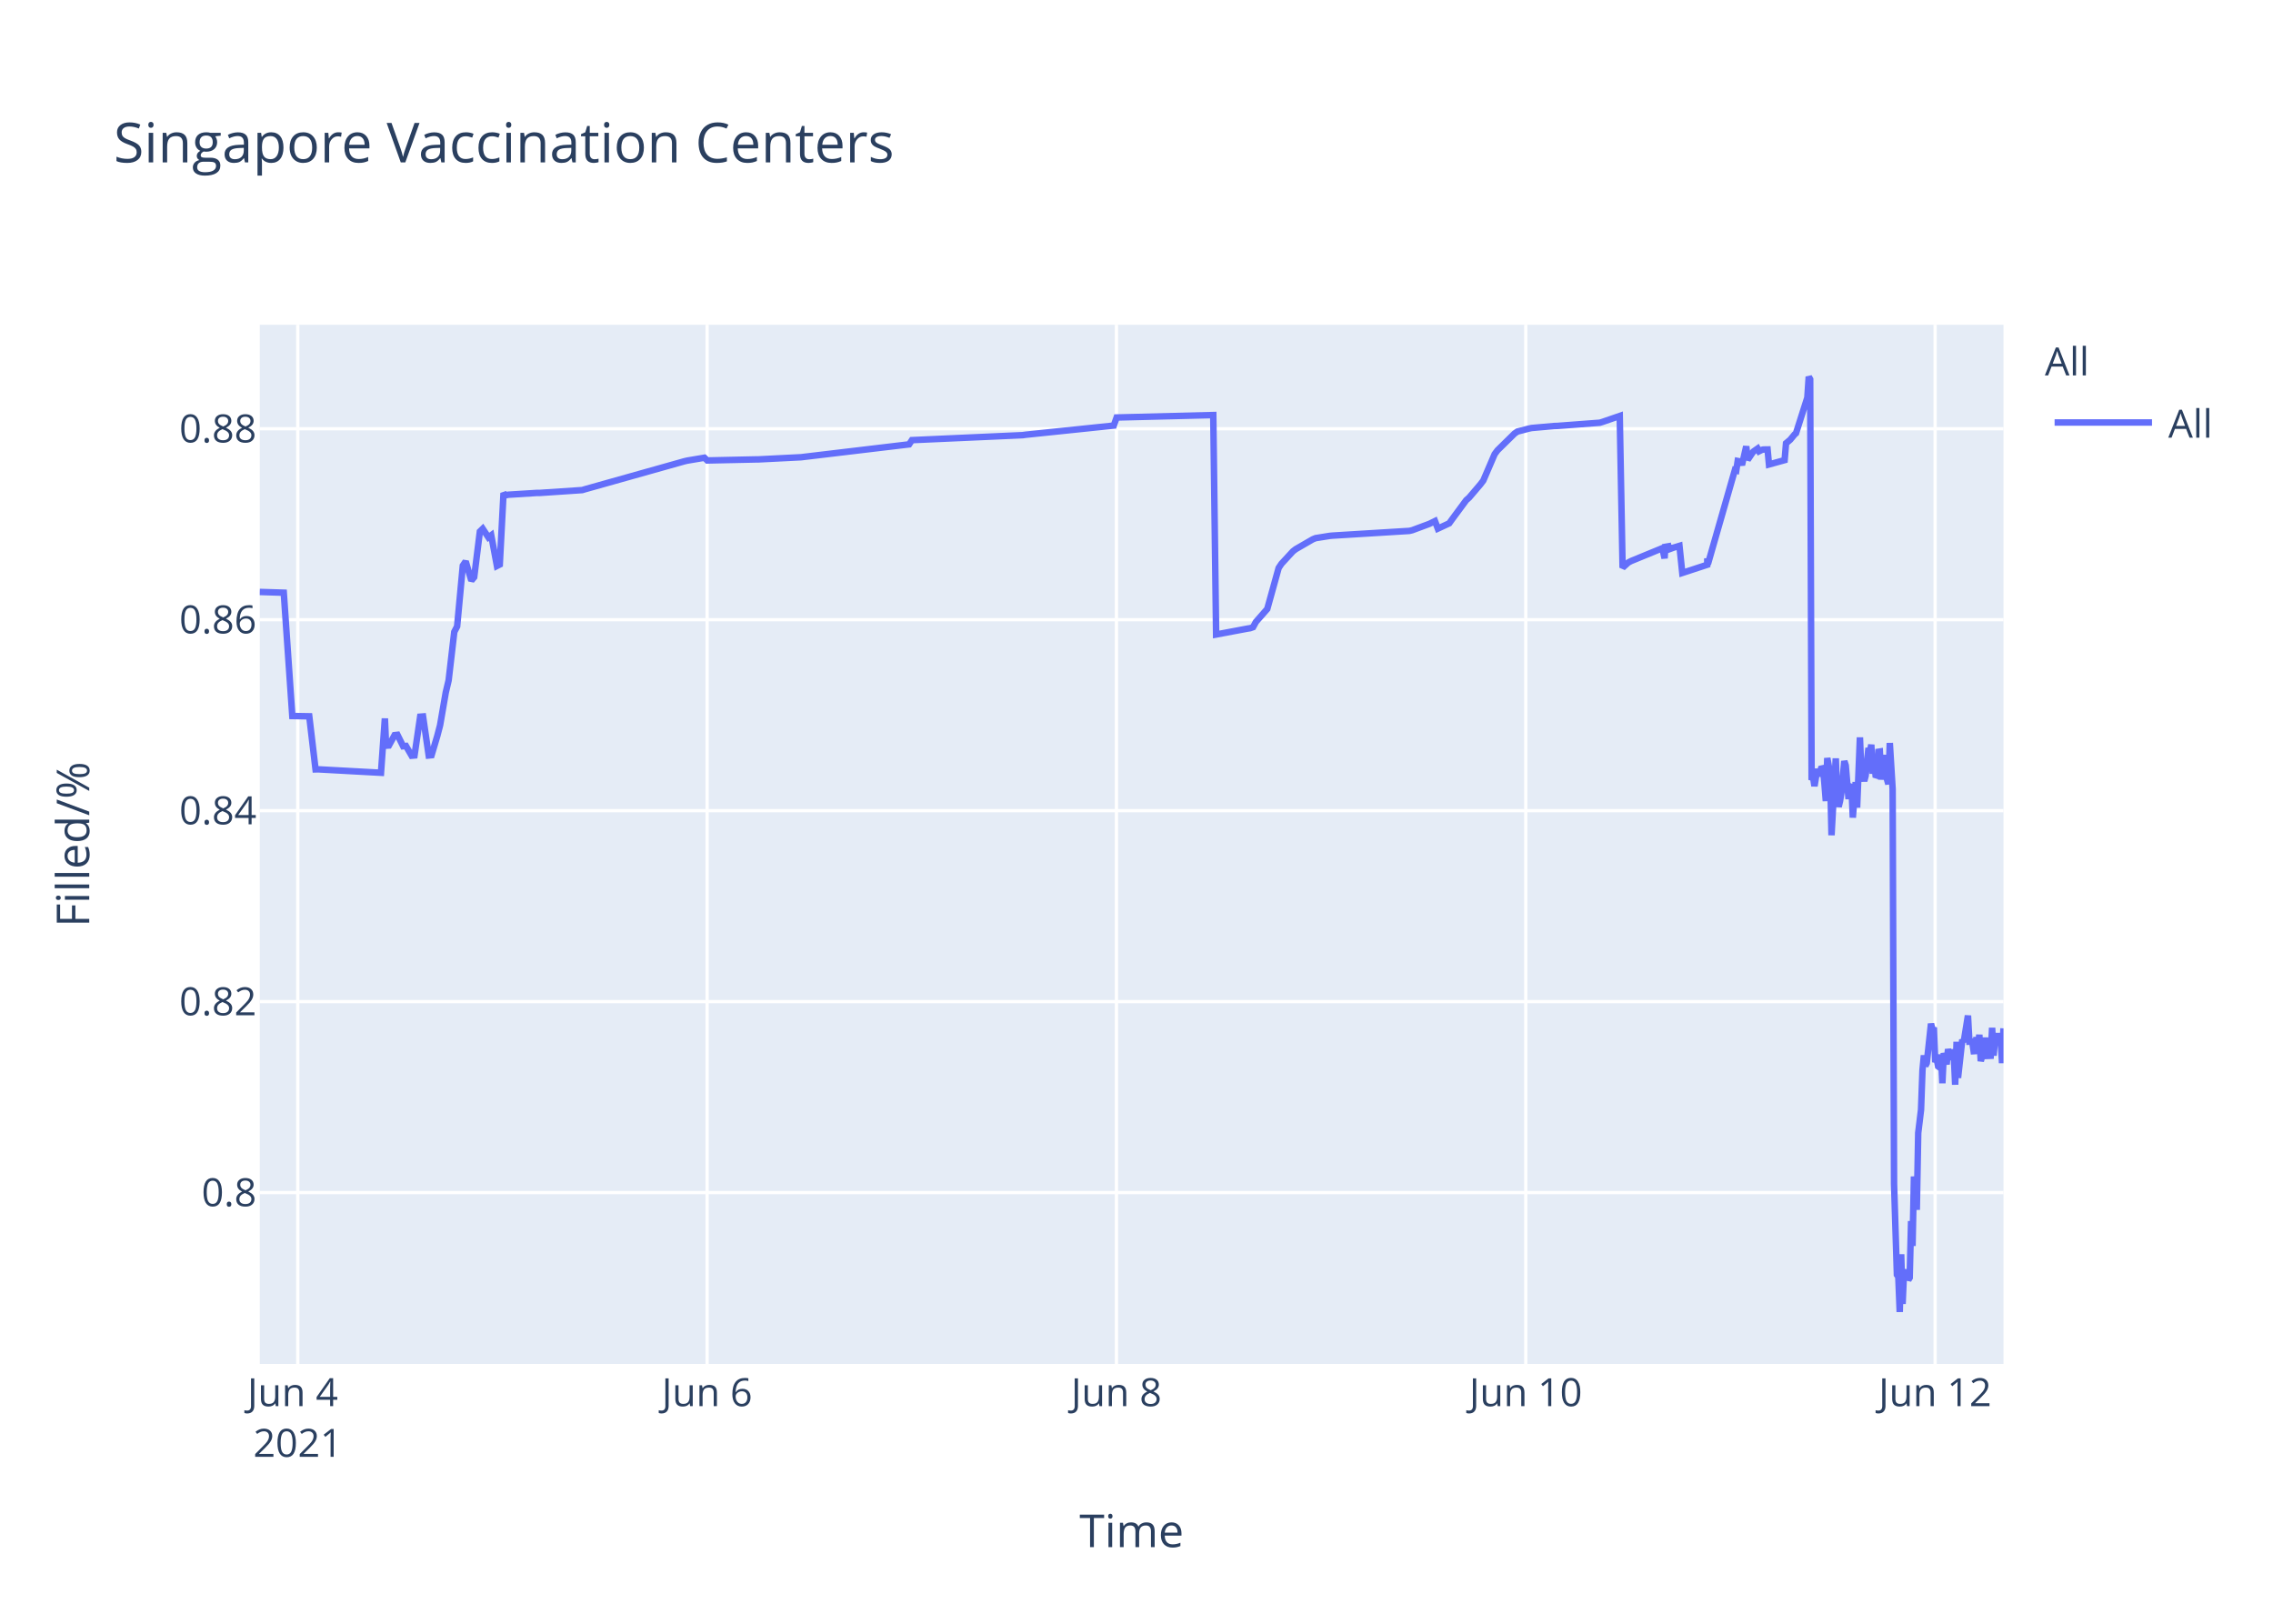
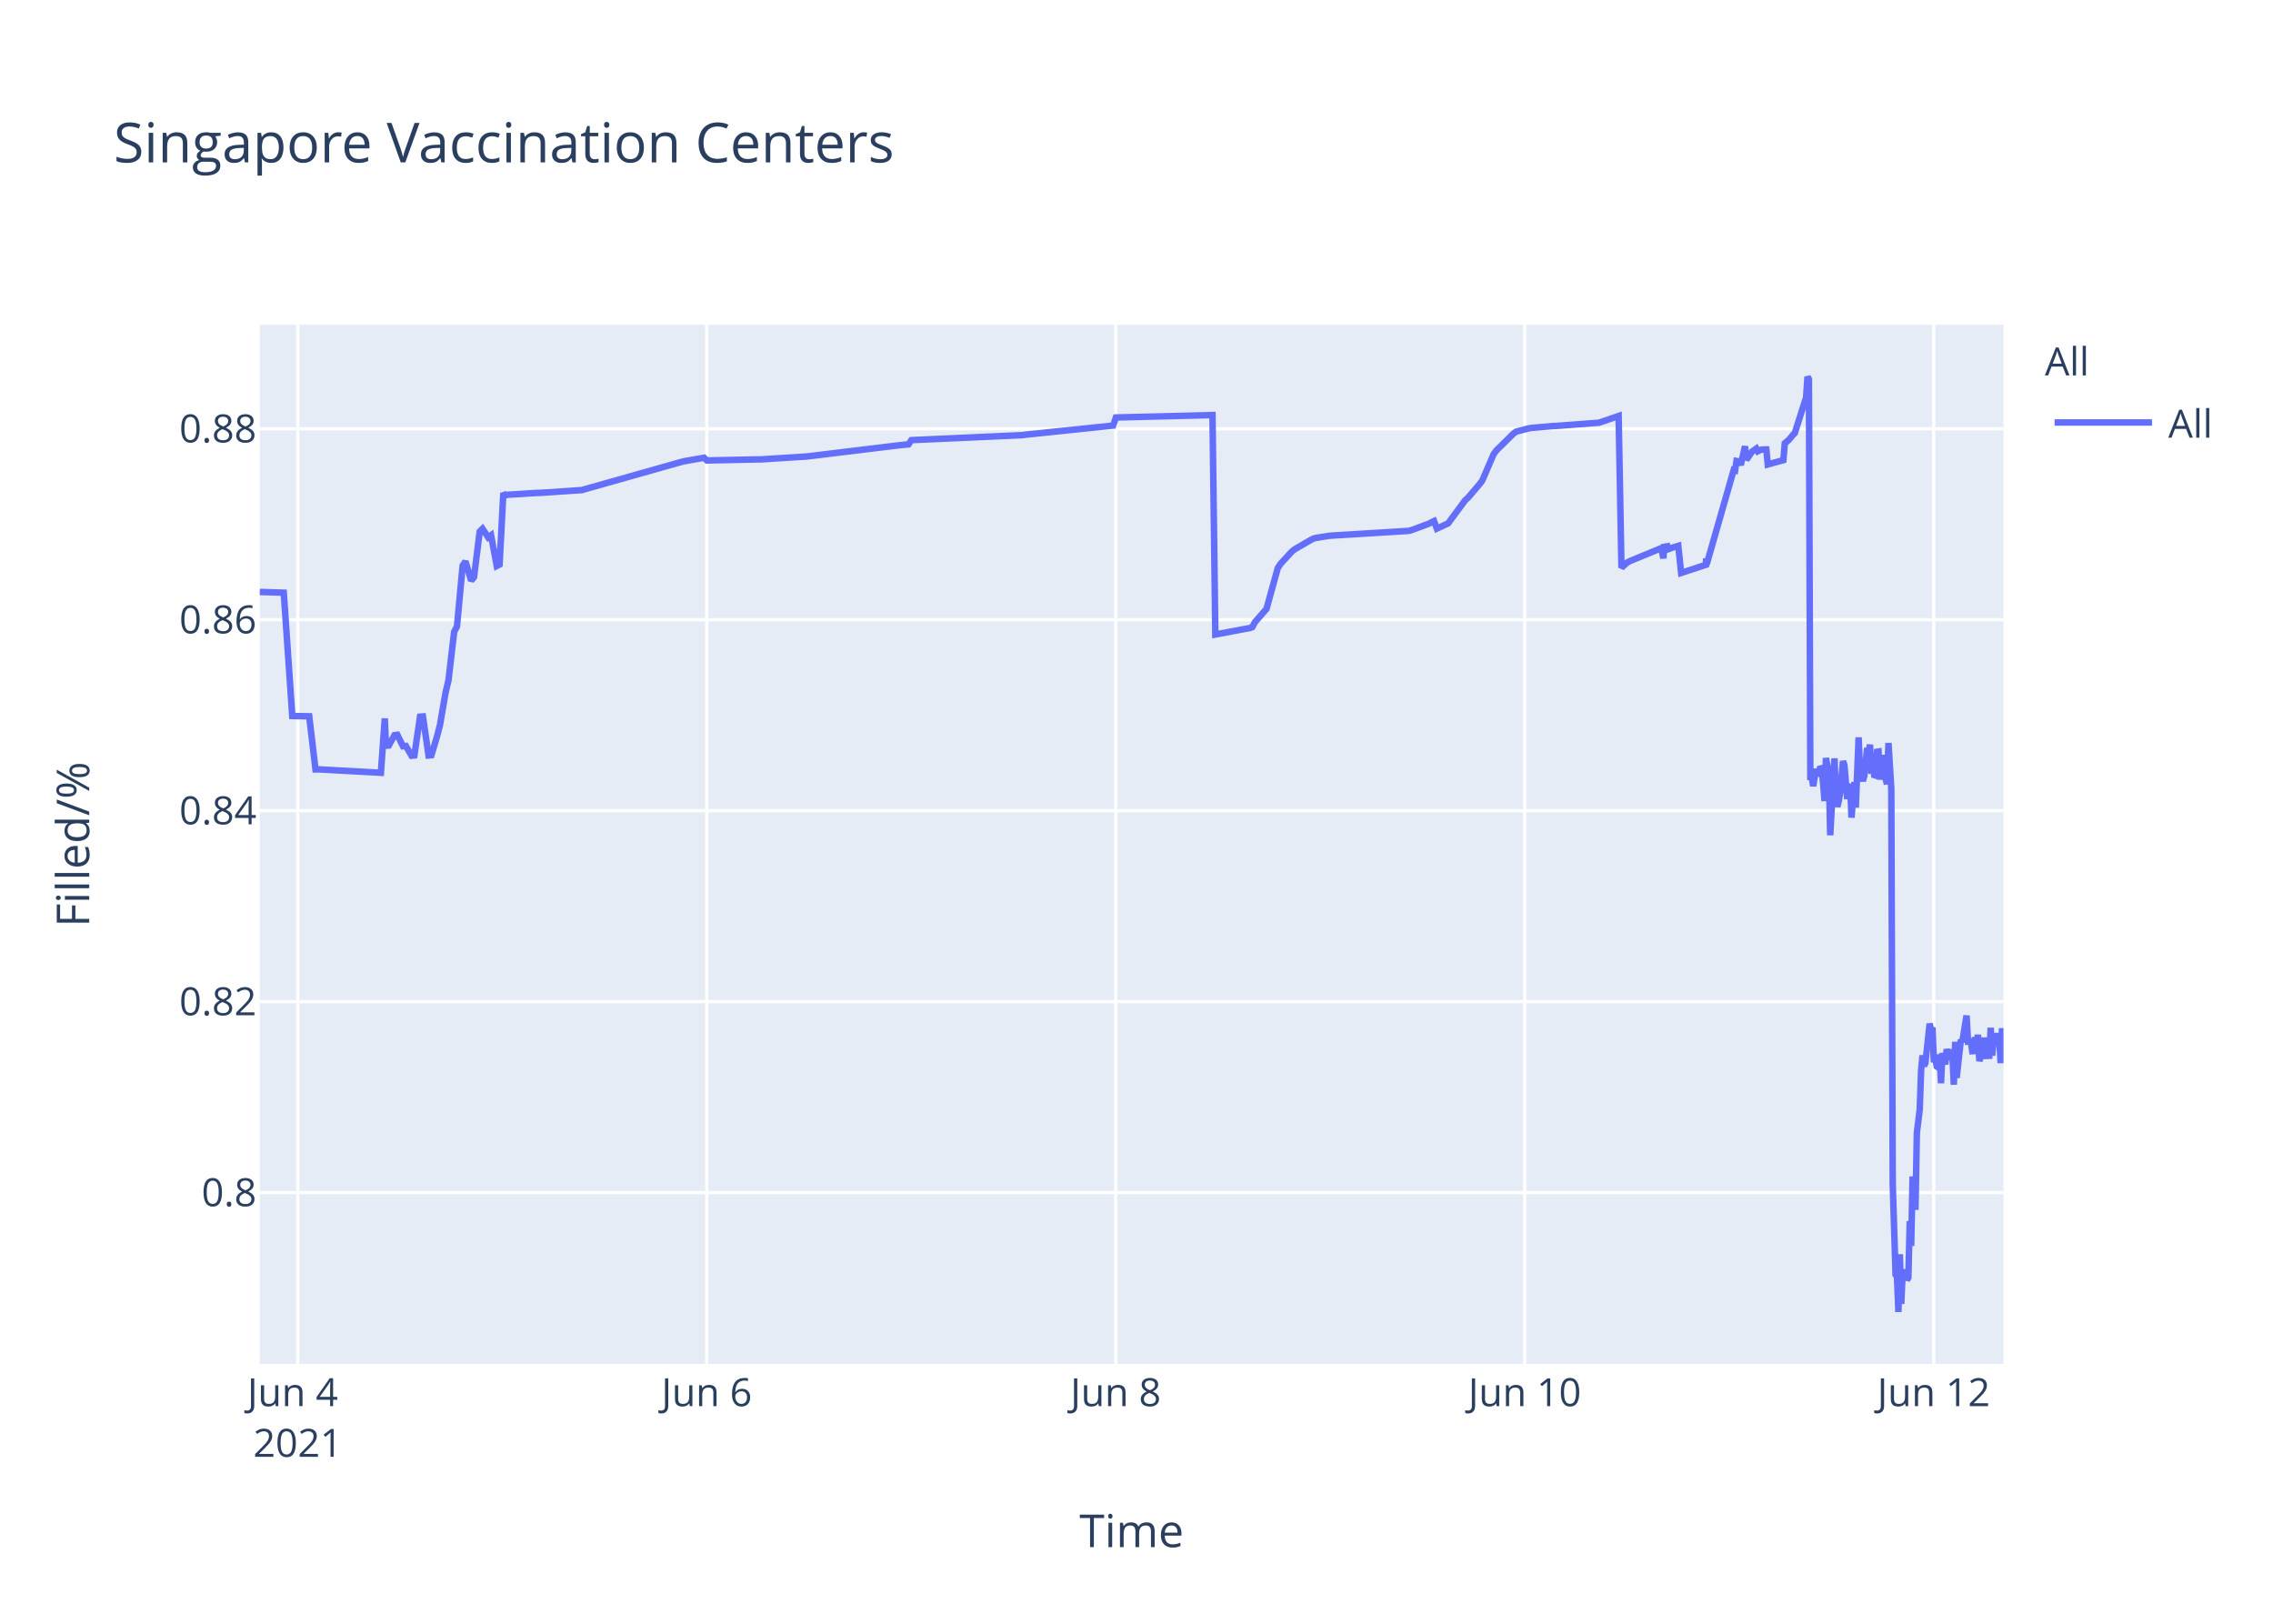
<svg xmlns="http://www.w3.org/2000/svg" class="main-svg" width="700" height="500" style="" viewBox="0 0 700 500">
  <rect x="0" y="0" width="700" height="500" style="fill: rgb(255, 255, 255); fill-opacity: 1;" />
-   <defs id="defs-a33fa3">
+   <defs id="defs-7ca254">
    <g class="clips">
-       <clipPath id="clipa33fa3xyplot" class="plotclip">
+       <clipPath id="clip7ca254xyplot" class="plotclip">
        <rect width="537" height="320" />
      </clipPath>
-       <clipPath class="axesclip" id="clipa33fa3x">
+       <clipPath class="axesclip" id="clip7ca254x">
        <rect x="80" y="0" width="537" height="500" />
      </clipPath>
-       <clipPath class="axesclip" id="clipa33fa3y">
+       <clipPath class="axesclip" id="clip7ca254y">
        <rect x="0" y="100" width="700" height="320" />
      </clipPath>
-       <clipPath class="axesclip" id="clipa33fa3xy">
+       <clipPath class="axesclip" id="clip7ca254xy">
        <rect x="80" y="100" width="537" height="320" />
      </clipPath>
    </g>
    <g class="gradients" />
  </defs>
  <g class="bglayer">
    <rect class="bg" x="80" y="100" width="537" height="320" style="fill: rgb(229, 236, 246); fill-opacity: 1; stroke-width: 0;" />
  </g>
  <g class="layer-below">
    <g class="imagelayer" />
    <g class="shapelayer" />
  </g>
  <g class="cartesianlayer">
    <g class="subplot xy">
      <g class="layer-subplot">
        <g class="shapelayer" />
        <g class="imagelayer" />
      </g>
      <g class="gridlayer">
        <g class="x">
-           <path class="xgrid crisp" transform="translate(91.71,0)" d="M0,100v320" style="stroke: rgb(255, 255, 255); stroke-opacity: 1; stroke-width: 1px;" />
-           <path class="xgrid crisp" transform="translate(217.76,0)" d="M0,100v320" style="stroke: rgb(255, 255, 255); stroke-opacity: 1; stroke-width: 1px;" />
-           <path class="xgrid crisp" transform="translate(343.82,0)" d="M0,100v320" style="stroke: rgb(255, 255, 255); stroke-opacity: 1; stroke-width: 1px;" />
-           <path class="xgrid crisp" transform="translate(469.88,0)" d="M0,100v320" style="stroke: rgb(255, 255, 255); stroke-opacity: 1; stroke-width: 1px;" />
-           <path class="xgrid crisp" transform="translate(595.94,0)" d="M0,100v320" style="stroke: rgb(255, 255, 255); stroke-opacity: 1; stroke-width: 1px;" />
+           <path class="xgrid crisp" transform="translate(91.7,0)" d="M0,100v320" style="stroke: rgb(255, 255, 255); stroke-opacity: 1; stroke-width: 1px;" />
+           <path class="xgrid crisp" transform="translate(217.65,0)" d="M0,100v320" style="stroke: rgb(255, 255, 255); stroke-opacity: 1; stroke-width: 1px;" />
+           <path class="xgrid crisp" transform="translate(343.61,0)" d="M0,100v320" style="stroke: rgb(255, 255, 255); stroke-opacity: 1; stroke-width: 1px;" />
+           <path class="xgrid crisp" transform="translate(469.56,0)" d="M0,100v320" style="stroke: rgb(255, 255, 255); stroke-opacity: 1; stroke-width: 1px;" />
+           <path class="xgrid crisp" transform="translate(595.51,0)" d="M0,100v320" style="stroke: rgb(255, 255, 255); stroke-opacity: 1; stroke-width: 1px;" />
        </g>
        <g class="y">
          <path class="ygrid crisp" transform="translate(0,367.23)" d="M80,0h537" style="stroke: rgb(255, 255, 255); stroke-opacity: 1; stroke-width: 1px;" />
          <path class="ygrid crisp" transform="translate(0,308.43)" d="M80,0h537" style="stroke: rgb(255, 255, 255); stroke-opacity: 1; stroke-width: 1px;" />
          <path class="ygrid crisp" transform="translate(0,249.63)" d="M80,0h537" style="stroke: rgb(255, 255, 255); stroke-opacity: 1; stroke-width: 1px;" />
          <path class="ygrid crisp" transform="translate(0,190.83)" d="M80,0h537" style="stroke: rgb(255, 255, 255); stroke-opacity: 1; stroke-width: 1px;" />
          <path class="ygrid crisp" transform="translate(0,132.03)" d="M80,0h537" style="stroke: rgb(255, 255, 255); stroke-opacity: 1; stroke-width: 1px;" />
        </g>
      </g>
      <g class="zerolinelayer" />
      <path class="xlines-below" />
      <path class="ylines-below" />
      <g class="overlines-below" />
      <g class="xaxislayer-below" />
      <g class="yaxislayer-below" />
      <g class="overaxes-below" />
-       <g class="plot" transform="translate(80,100)" clip-path="url('#clipa33fa3xyplot')">
+       <g class="plot" transform="translate(80,100)" clip-path="url('#clip7ca254xyplot')">
        <g class="scatterlayer mlayer">
-           <g class="trace scatter traceecf436" style="stroke-miterlimit: 2; opacity: 1;">
+           <g class="trace scatter tracef806d4" style="stroke-miterlimit: 2; opacity: 1;">
            <g class="fills" />
            <g class="errorbars" />
            <g class="lines">
-               <path class="js-line" d="M0,82.28L7.39,82.51L10.02,120.48L15.24,120.57L17.18,136.92L17.99,136.9L37.33,137.96L38.53,121.23L38.9,129.62L39.77,129.56L41.52,126.37L42.4,126.27L44.15,129.79L45.02,129.7L46.77,132.71L47.65,132.63L49.4,120.69L50.28,120.62L52.03,132.64L52.9,132.55L54.65,126.68L55.53,123.32L57.28,113.21L58.16,109.51L59.9,94.58L60.78,92.89L62.53,74.17L63.41,72.87L65.16,78.78L66.03,77.73L67.78,63.68L68.66,62.82L70.41,65.47L71.28,64.83L73.04,74.27L73.91,73.83L75.07,51.83L75.66,52.53L76.54,52.34L85.29,51.79L86.17,51.79L99.3,50.91L100.17,50.65L130.81,42.03L131.69,41.83L136.94,40.95L137.82,41.79L152.7,41.47L153.57,41.46L166.7,40.8L167.58,40.69L199.97,36.83L200.84,35.53L234.98,34L235.86,33.87L263,31.05L263.88,28.56L293.64,27.81L294.52,95.38L304.17,93.57L305.02,93.44L305.9,93.12L306.77,91.51L309.4,88.51L310.27,87.52L313.78,74.89L314.65,73.59L318.15,69.79L319.03,69.11L324.28,66.07L325.16,65.71L329.53,65.01L330.41,64.93L354.04,63.48L354.92,63.27L360.17,61.32L361.04,60.89L361.92,60.46L362.8,62.78L366.3,61.15L367.17,59.94L371.55,54.01L372.43,53.24L375.93,49.13L376.8,47.98L380.3,39.84L381.18,38.66L386.43,33.5L387.31,32.89L390.81,31.98L391.68,31.8L398.69,31.18L399.56,31.16L412.69,30.17L413.57,29.9L418.82,28.09L419.7,74.81L421.45,73.22L422.32,72.76L431.08,69.16L431.95,68.8L432.63,71.93L432.83,68.39L433.66,68.25L433.71,69.25L434.54,67.95L434.58,68.94L435.45,68.62L437.21,68.09L438.08,76.43L445.75,73.91L445.78,72.31L445.82,72.03L445.96,73.74L454.28,44.74L454.71,44.87L455.15,41.95L456.03,42.12L456.46,43.2L457.78,37.43L458.22,41.6L459.53,39.66L459.97,39.05L461.28,38.13L461.72,38.96L462.59,38.53L463.03,38.42L464.35,38.4L464.78,43.02L469.6,41.69L470.03,36.5L470.91,35.76L471.34,35.39L472.66,33.79L473.1,33.41L476.6,22.43L477.03,16L477.47,16.8L477.91,140.18L478.35,139.22L478.79,142.07L479.66,136.79L480.1,138.99L480.98,136.15L481.42,136.63L481.85,141.25L482.29,146.68L482.73,133.42L483.6,138.09L484.04,157.2L485.35,133.53L485.79,145.44L486.23,148.42L486.66,146.68L487.1,144.02L487.98,134.36L488.42,135.71L489.29,146.05L489.73,142.1L490.17,141.74L490.6,151.77L491.48,140.84L491.92,148.68L492.79,127.07L493.23,137.58L494.11,140.49L494.54,138.92L495.42,130.34L495.86,131.67L496.29,129.31L496.73,138.25L497.17,134.05L497.61,138.68L498.05,138.81L498.48,131.49L498.92,131.42L499.36,140.05L500.23,132.48L500.67,138.41L501.55,141.46L501.99,128.79L502.86,142.96L503.3,264.58L504.18,292.55L504.61,293.12L505.05,304L505.49,286.22L505.93,301.52L506.36,291.75L506.8,292.1L507.24,291.07L507.68,294.16L508.11,293.46L508.55,276.02L508.99,283.67L509.43,262.28L510.3,272.54L510.74,248.89L511.61,241.71L512.05,229.6L512.49,224.98L512.93,228.24L513.37,227.36L514.68,215.22L515.12,217.06L515.55,216.4L515.99,227.08L516.43,226.08L516.87,228.38L517.31,228.68L517.74,224.72L518.18,233.57L518.62,224.28L519.49,227.75L519.93,223.07L520.81,226.33L521.25,223.26L521.68,224.52L522.12,234.01L522.56,220.81L523,231.91L524.31,220.15L524.75,220.86L526.06,212.72L526.5,220.76L527.37,220.72L527.81,223.7L528.25,223.67L528.68,219.37L529.12,223.08L529.56,218.62L530,226.76L530.44,225.2L530.87,224.19L531.31,219.51L531.75,225.16L533.06,225.11L533.5,216.49L533.94,225.05L534.38,220.43L534.81,220.57L535.25,218.19L535.69,220.92L536.13,219.84L536.56,227.36L537,216.65" style="vector-effect: non-scaling-stroke; fill: none; stroke: rgb(99, 110, 250); stroke-opacity: 1; stroke-width: 2px; opacity: 1;" />
+               <path class="js-line" d="M0,82.28L7.39,82.51L10.01,120.48L15.23,120.57L17.16,136.92L17.98,136.9L37.3,137.96L38.5,121.23L38.86,129.62L39.74,129.56L41.49,126.37L42.36,126.27L44.11,129.79L44.99,129.7L46.74,132.71L47.61,132.63L49.36,120.69L50.24,120.62L51.98,132.64L52.86,132.55L54.61,126.68L55.48,123.32L57.23,113.21L58.11,109.51L59.86,94.58L60.73,92.89L62.48,74.17L63.35,72.87L65.1,78.78L65.98,77.73L67.73,63.68L68.6,62.82L70.35,65.47L71.23,64.83L72.98,74.27L73.85,73.83L75.01,51.83L75.6,52.53L76.47,52.34L85.22,51.79L86.1,51.79L99.22,50.91L100.09,50.65L129.83,42.24L130.7,42.03L136.83,40.95L137.7,41.79L153.45,41.46L154.32,41.46L168.32,40.58L169.19,40.48L197.18,37.08L198.05,36.99L199.8,36.83L200.68,35.53L234.79,34L235.67,33.87L262.79,31.05L263.66,28.56L293.4,27.81L294.28,95.38L303.93,93.57L304.77,93.44L305.65,93.12L306.52,91.51L309.15,88.51L310.02,87.52L313.52,74.89L314.39,73.59L317.89,69.79L318.77,69.11L324.01,66.07L324.89,65.71L329.26,65.01L330.14,64.93L353.75,63.48L354.63,63.27L359.88,61.32L360.75,60.89L361.63,60.46L362.5,62.78L366,61.15L366.87,59.94L371.25,54.01L372.12,53.24L375.62,49.13L376.49,47.98L379.99,39.84L380.87,38.66L386.12,33.5L386.99,32.89L390.49,31.98L391.37,31.8L398.36,31.18L399.24,31.16L412.36,30.17L413.23,29.9L418.48,28.09L419.35,74.81L421.11,73.22L421.98,72.76L430.73,69.16L431.6,68.8L432.27,71.93L432.48,68.39L433.31,68.25L433.35,69.25L434.18,67.95L434.23,68.94L435.1,68.62L436.85,68.09L437.73,76.43L445.38,73.91L445.42,72.31L445.46,72.03L445.6,73.74L453.91,44.74L454.34,44.87L454.78,41.95L455.65,42.12L456.09,43.2L457.4,37.43L457.84,41.6L459.15,39.66L459.59,39.05L460.9,38.13L461.34,38.96L462.22,38.53L462.65,38.42L463.97,38.4L464.4,43.02L469.21,41.69L469.65,36.5L470.52,35.76L470.96,35.39L472.27,33.79L472.71,33.41L476.21,22.43L476.65,16L477.08,16.8L477.52,140.18L477.96,139.22L478.4,142.07L479.27,136.79L479.71,138.99L480.59,136.15L481.02,136.63L481.46,141.25L481.89,146.68L482.33,133.42L483.21,138.09L483.64,157.2L484.96,133.53L485.39,145.44L485.83,148.42L486.27,146.68L486.71,144.02L487.58,134.36L488.02,135.71L488.89,146.05L489.33,142.1L489.77,141.74L490.2,151.77L491.08,140.84L491.51,148.68L492.39,127.07L492.83,137.58L493.7,140.49L494.14,138.92L495.02,130.34L495.45,131.67L495.89,129.31L496.33,138.25L496.77,134.05L497.2,138.68L497.64,138.81L498.08,131.49L498.52,131.42L498.95,140.05L499.83,132.48L500.27,138.41L501.14,141.46L501.58,128.79L502.45,142.96L502.89,264.58L503.77,292.55L504.2,293.12L504.64,304L505.08,286.22L505.51,301.52L505.95,291.75L506.39,292.1L506.82,291.07L507.26,294.16L507.7,293.46L508.14,276.02L508.57,283.67L509.01,262.28L509.89,272.54L510.32,248.89L511.2,241.71L511.63,229.6L512.07,224.98L512.51,228.24L512.95,227.36L514.26,215.22L514.7,217.06L515.13,216.4L515.57,227.08L516.01,226.08L516.45,228.38L516.88,228.68L517.32,224.72L517.76,233.57L518.19,224.28L519.07,227.75L519.51,223.07L520.38,226.33L520.82,223.26L521.26,224.52L521.7,234.01L522.13,220.81L522.57,231.91L523.88,220.15L524.32,220.86L525.63,212.72L526.07,220.76L526.94,220.72L527.38,223.7L527.82,223.67L528.25,219.37L528.69,223.08L529.13,218.62L529.57,226.76L530,225.2L530.44,224.19L530.88,219.51L531.32,225.16L532.63,225.11L533.06,216.49L533.5,225.05L533.94,220.43L534.38,220.57L534.81,218.19L535.25,220.92L535.69,219.84L536.13,227.36L536.56,216.65L537,220.1" style="vector-effect: non-scaling-stroke; fill: none; stroke: rgb(99, 110, 250); stroke-opacity: 1; stroke-width: 2px; opacity: 1;" />
            </g>
            <g class="points" />
            <g class="text" />
          </g>
        </g>
      </g>
      <g class="overplot" />
      <path class="xlines-above crisp" d="M0,0" style="fill: none;" />
      <path class="ylines-above crisp" d="M0,0" style="fill: none;" />
      <g class="overlines-above" />
      <g class="xaxislayer-above">
        <g class="xtick">
-           <text text-anchor="middle" x="0" y="433" transform="translate(91.71,0)" style="font-family: 'Open Sans', verdana, arial, sans-serif; font-size: 12px; fill: rgb(42, 63, 95); fill-opacity: 1; white-space: pre;">
+           <text text-anchor="middle" x="0" y="433" transform="translate(91.7,0)" style="font-family: 'Open Sans', verdana, arial, sans-serif; font-size: 12px; fill: rgb(42, 63, 95); fill-opacity: 1; white-space: pre;">
            <tspan class="line" dy="0em" x="0" y="433">Jun 4</tspan>
            <tspan class="line" dy="1.3em" x="0" y="433">2021</tspan>
          </text>
        </g>
        <g class="xtick">
-           <text text-anchor="middle" x="0" y="433" transform="translate(217.76,0)" style="font-family: 'Open Sans', verdana, arial, sans-serif; font-size: 12px; fill: rgb(42, 63, 95); fill-opacity: 1; white-space: pre;">Jun 6</text>
+           <text text-anchor="middle" x="0" y="433" transform="translate(217.65,0)" style="font-family: 'Open Sans', verdana, arial, sans-serif; font-size: 12px; fill: rgb(42, 63, 95); fill-opacity: 1; white-space: pre;">Jun 6</text>
        </g>
        <g class="xtick">
-           <text text-anchor="middle" x="0" y="433" transform="translate(343.82,0)" style="font-family: 'Open Sans', verdana, arial, sans-serif; font-size: 12px; fill: rgb(42, 63, 95); fill-opacity: 1; white-space: pre;">Jun 8</text>
+           <text text-anchor="middle" x="0" y="433" transform="translate(343.61,0)" style="font-family: 'Open Sans', verdana, arial, sans-serif; font-size: 12px; fill: rgb(42, 63, 95); fill-opacity: 1; white-space: pre;">Jun 8</text>
        </g>
        <g class="xtick">
-           <text text-anchor="middle" x="0" y="433" transform="translate(469.88,0)" style="font-family: 'Open Sans', verdana, arial, sans-serif; font-size: 12px; fill: rgb(42, 63, 95); fill-opacity: 1; white-space: pre;">Jun 10</text>
+           <text text-anchor="middle" x="0" y="433" transform="translate(469.56,0)" style="font-family: 'Open Sans', verdana, arial, sans-serif; font-size: 12px; fill: rgb(42, 63, 95); fill-opacity: 1; white-space: pre;">Jun 10</text>
        </g>
        <g class="xtick">
-           <text text-anchor="middle" x="0" y="433" transform="translate(595.94,0)" style="font-family: 'Open Sans', verdana, arial, sans-serif; font-size: 12px; fill: rgb(42, 63, 95); fill-opacity: 1; white-space: pre;">Jun 12</text>
+           <text text-anchor="middle" x="0" y="433" transform="translate(595.51,0)" style="font-family: 'Open Sans', verdana, arial, sans-serif; font-size: 12px; fill: rgb(42, 63, 95); fill-opacity: 1; white-space: pre;">Jun 12</text>
        </g>
      </g>
      <g class="yaxislayer-above">
        <g class="ytick">
          <text text-anchor="end" x="79" y="4.2" transform="translate(0,367.23)" style="font-family: 'Open Sans', verdana, arial, sans-serif; font-size: 12px; fill: rgb(42, 63, 95); fill-opacity: 1; white-space: pre;">0.8</text>
        </g>
        <g class="ytick">
          <text text-anchor="end" x="79" y="4.2" transform="translate(0,308.43)" style="font-family: 'Open Sans', verdana, arial, sans-serif; font-size: 12px; fill: rgb(42, 63, 95); fill-opacity: 1; white-space: pre;">0.82</text>
        </g>
        <g class="ytick">
          <text text-anchor="end" x="79" y="4.2" transform="translate(0,249.63)" style="font-family: 'Open Sans', verdana, arial, sans-serif; font-size: 12px; fill: rgb(42, 63, 95); fill-opacity: 1; white-space: pre;">0.84</text>
        </g>
        <g class="ytick">
          <text text-anchor="end" x="79" y="4.2" transform="translate(0,190.83)" style="font-family: 'Open Sans', verdana, arial, sans-serif; font-size: 12px; fill: rgb(42, 63, 95); fill-opacity: 1; white-space: pre;">0.86</text>
        </g>
        <g class="ytick">
          <text text-anchor="end" x="79" y="4.2" transform="translate(0,132.03)" style="font-family: 'Open Sans', verdana, arial, sans-serif; font-size: 12px; fill: rgb(42, 63, 95); fill-opacity: 1; white-space: pre;">0.88</text>
        </g>
      </g>
      <g class="overaxes-above" />
    </g>
  </g>
  <g class="polarlayer" />
  <g class="ternarylayer" />
  <g class="geolayer" />
  <g class="funnelarealayer" />
  <g class="pielayer" />
  <g class="treemaplayer" />
  <g class="sunburstlayer" />
  <g class="glimages" />
-   <defs id="topdefs-a33fa3">
+   <defs id="topdefs-7ca254">
    <g class="clips" />
-     <clipPath id="legenda33fa3">
+     <clipPath id="legend7ca254">
      <rect width="60" height="45" x="0" y="0" />
    </clipPath>
  </defs>
  <g class="layer-above">
    <g class="imagelayer" />
    <g class="shapelayer" />
  </g>
  <g class="infolayer">
    <g class="legend" pointer-events="all" transform="translate(627.74,100)">
      <rect class="bg" shape-rendering="crispEdges" width="60" height="45" x="0" y="0" style="stroke: rgb(68, 68, 68); stroke-opacity: 1; fill: rgb(255, 255, 255); fill-opacity: 1; stroke-width: 0px;" />
-       <g class="scrollbox" transform="" clip-path="url('#legenda33fa3')">
+       <g class="scrollbox" transform="" clip-path="url('#legend7ca254')">
        <text class="legendtitletext" text-anchor="start" x="2" y="15.6" style="font-family: 'Open Sans', verdana, arial, sans-serif; font-size: 12px; fill: rgb(42, 63, 95); fill-opacity: 1; white-space: pre;">All</text>
        <g class="groups" transform="">
          <g class="traces" transform="translate(0,30.1)" style="opacity: 1;">
            <text class="legendtext" text-anchor="start" x="40" y="4.68" style="font-family: 'Open Sans', verdana, arial, sans-serif; font-size: 12px; fill: rgb(42, 63, 95); fill-opacity: 1; white-space: pre;">All</text>
            <g class="layers" style="opacity: 1;">
              <g class="legendfill" />
              <g class="legendlines">
                <path class="js-line" d="M5,0h30" style="fill: none; stroke: rgb(99, 110, 250); stroke-opacity: 1; stroke-width: 2px;" />
              </g>
              <g class="legendsymbols">
                <g class="legendpoints" />
              </g>
            </g>
            <rect class="legendtoggle" x="0" y="-9.5" width="54.891" height="19" style="fill: rgb(0, 0, 0); fill-opacity: 0;" />
          </g>
        </g>
      </g>
      <rect class="scrollbar" rx="20" ry="3" width="0" height="0" x="0" y="0" style="fill: rgb(128, 139, 164); fill-opacity: 1;" />
    </g>
    <g class="g-gtitle">
      <text class="gtitle" x="35" y="50" text-anchor="start" dy="0em" style="font-family: 'Open Sans', verdana, arial, sans-serif; font-size: 17px; fill: rgb(42, 63, 95); opacity: 1; font-weight: normal; white-space: pre;">Singapore Vaccination Centers</text>
    </g>
    <g class="g-xtitle">
      <text class="xtitle" x="348.5" y="476.409" text-anchor="middle" style="font-family: 'Open Sans', verdana, arial, sans-serif; font-size: 14px; fill: rgb(42, 63, 95); opacity: 1; font-weight: normal; white-space: pre;">Time</text>
    </g>
    <g class="g-ytitle">
      <text class="ytitle" transform="rotate(-90,27.48125,260)" x="27.481" y="260" text-anchor="middle" style="font-family: 'Open Sans', verdana, arial, sans-serif; font-size: 14px; fill: rgb(42, 63, 95); opacity: 1; font-weight: normal; white-space: pre;">Filled/%</text>
    </g>
  </g>
</svg>
